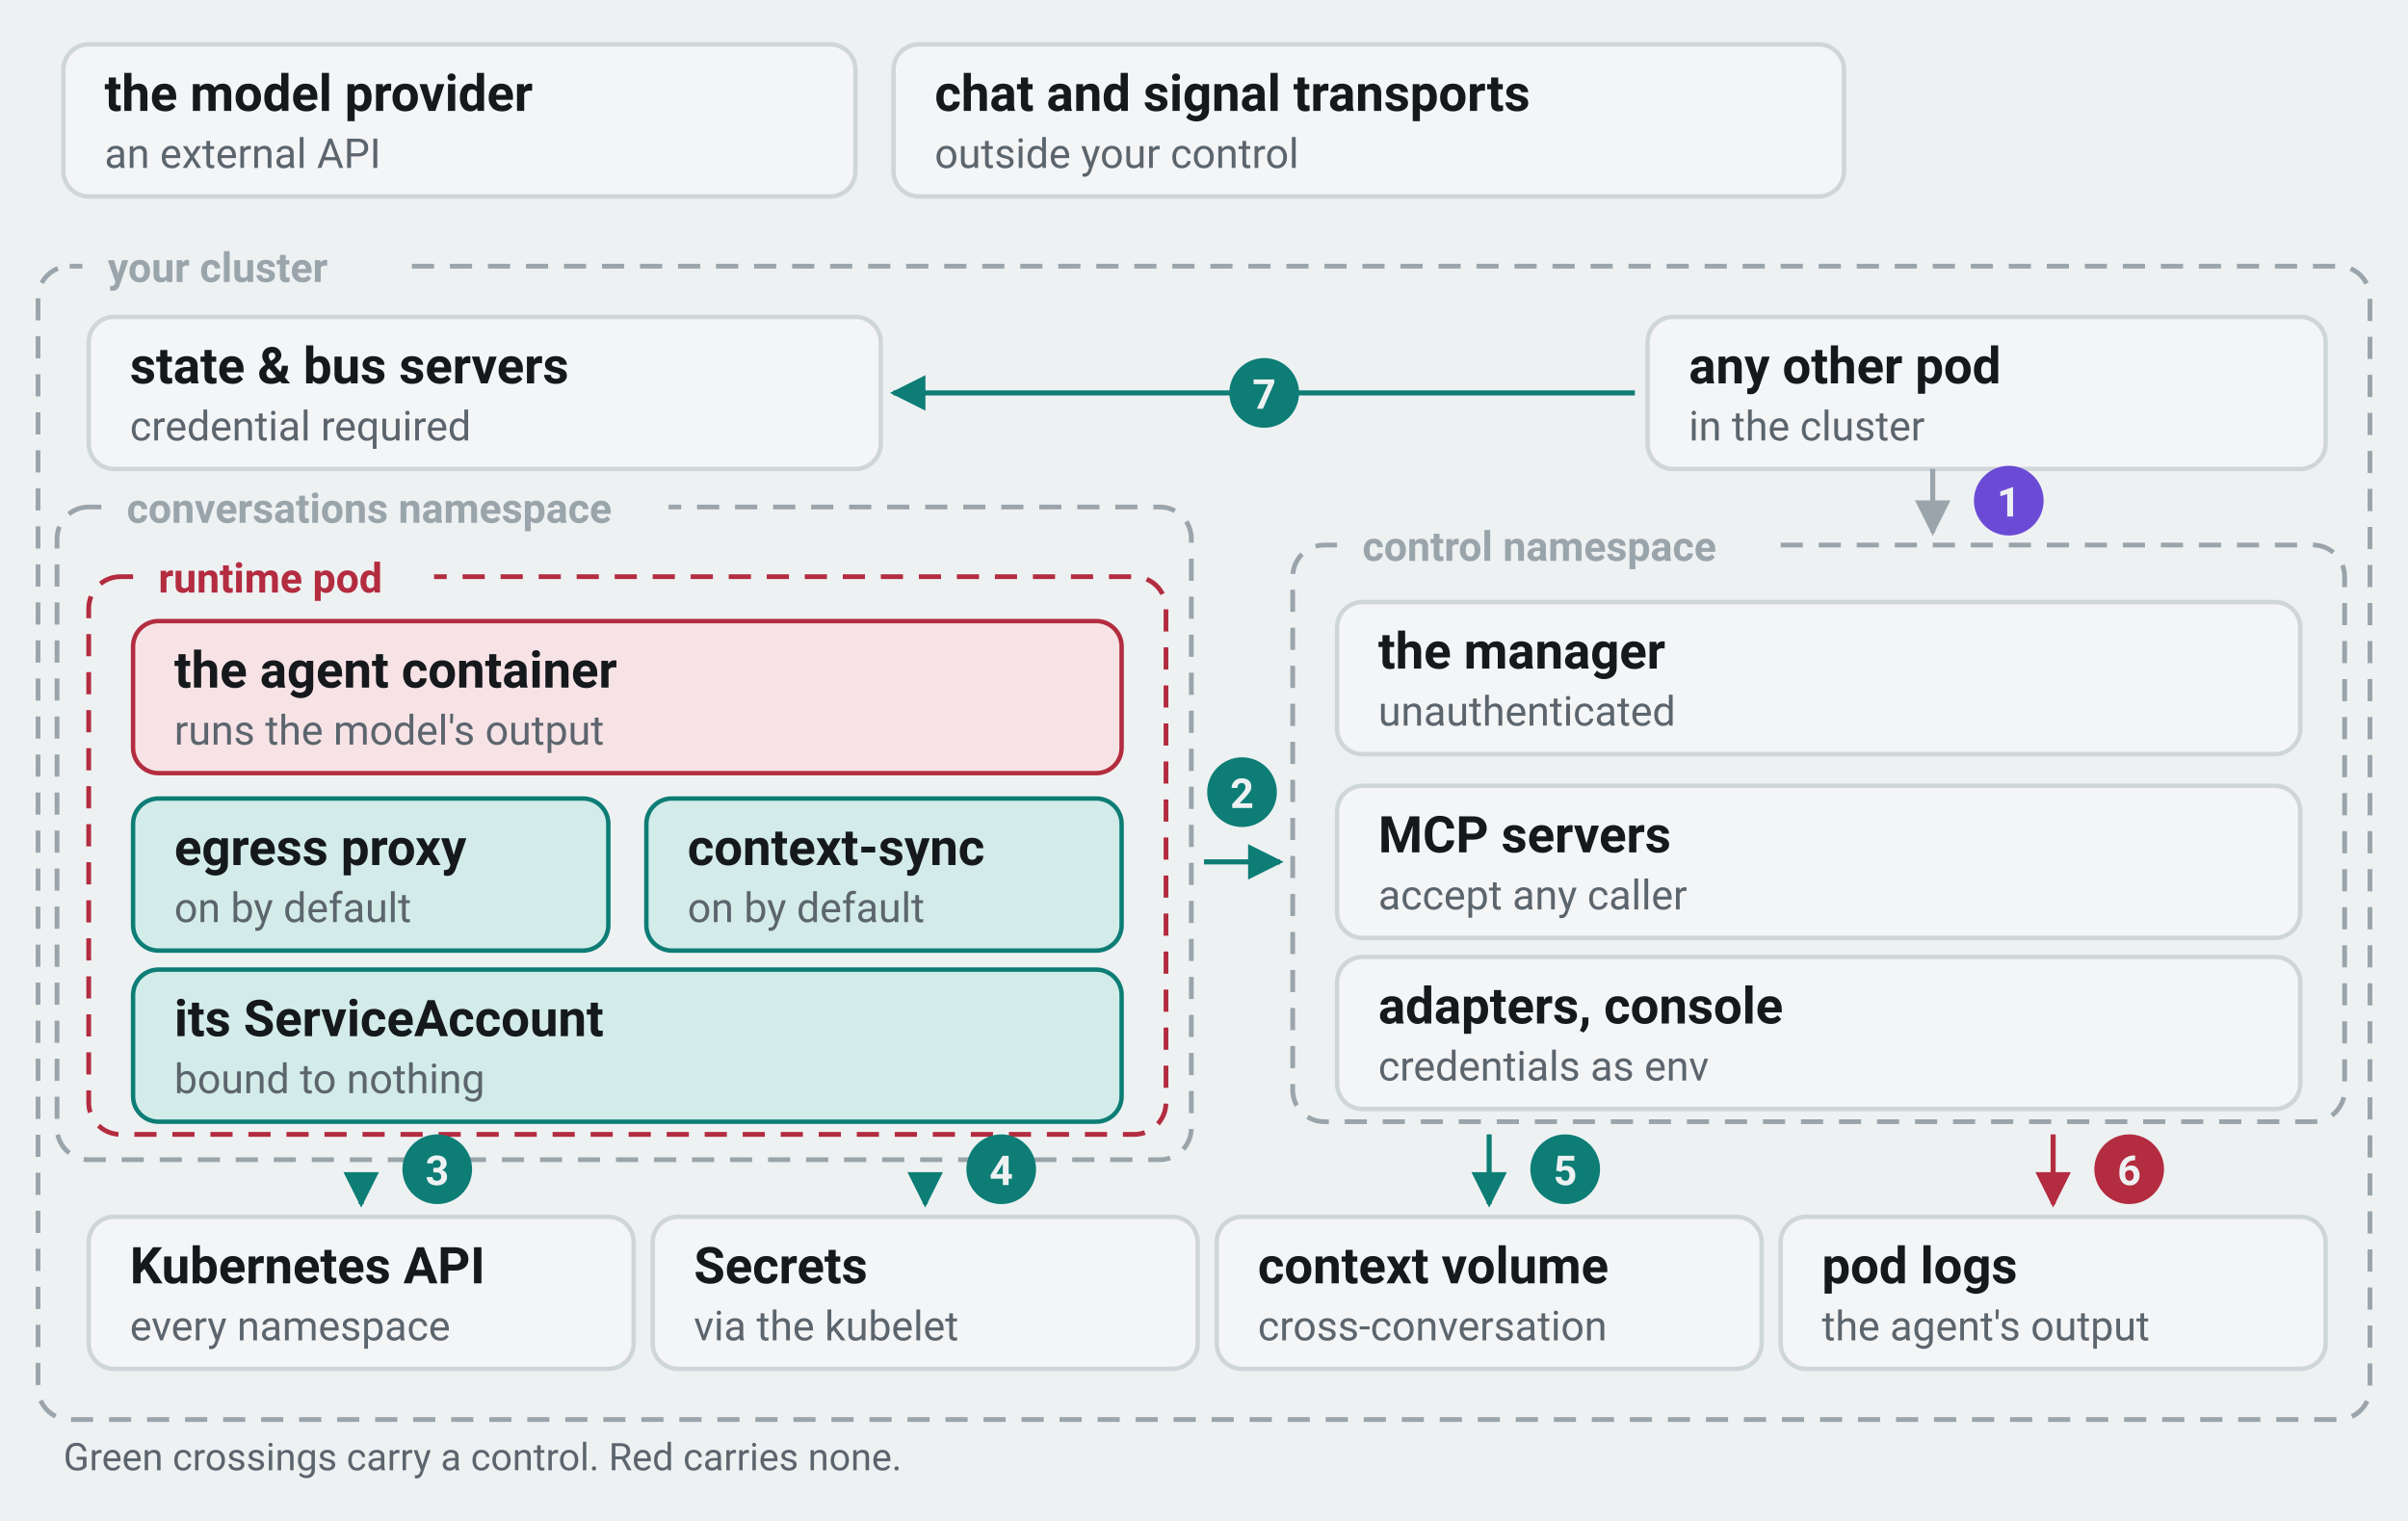
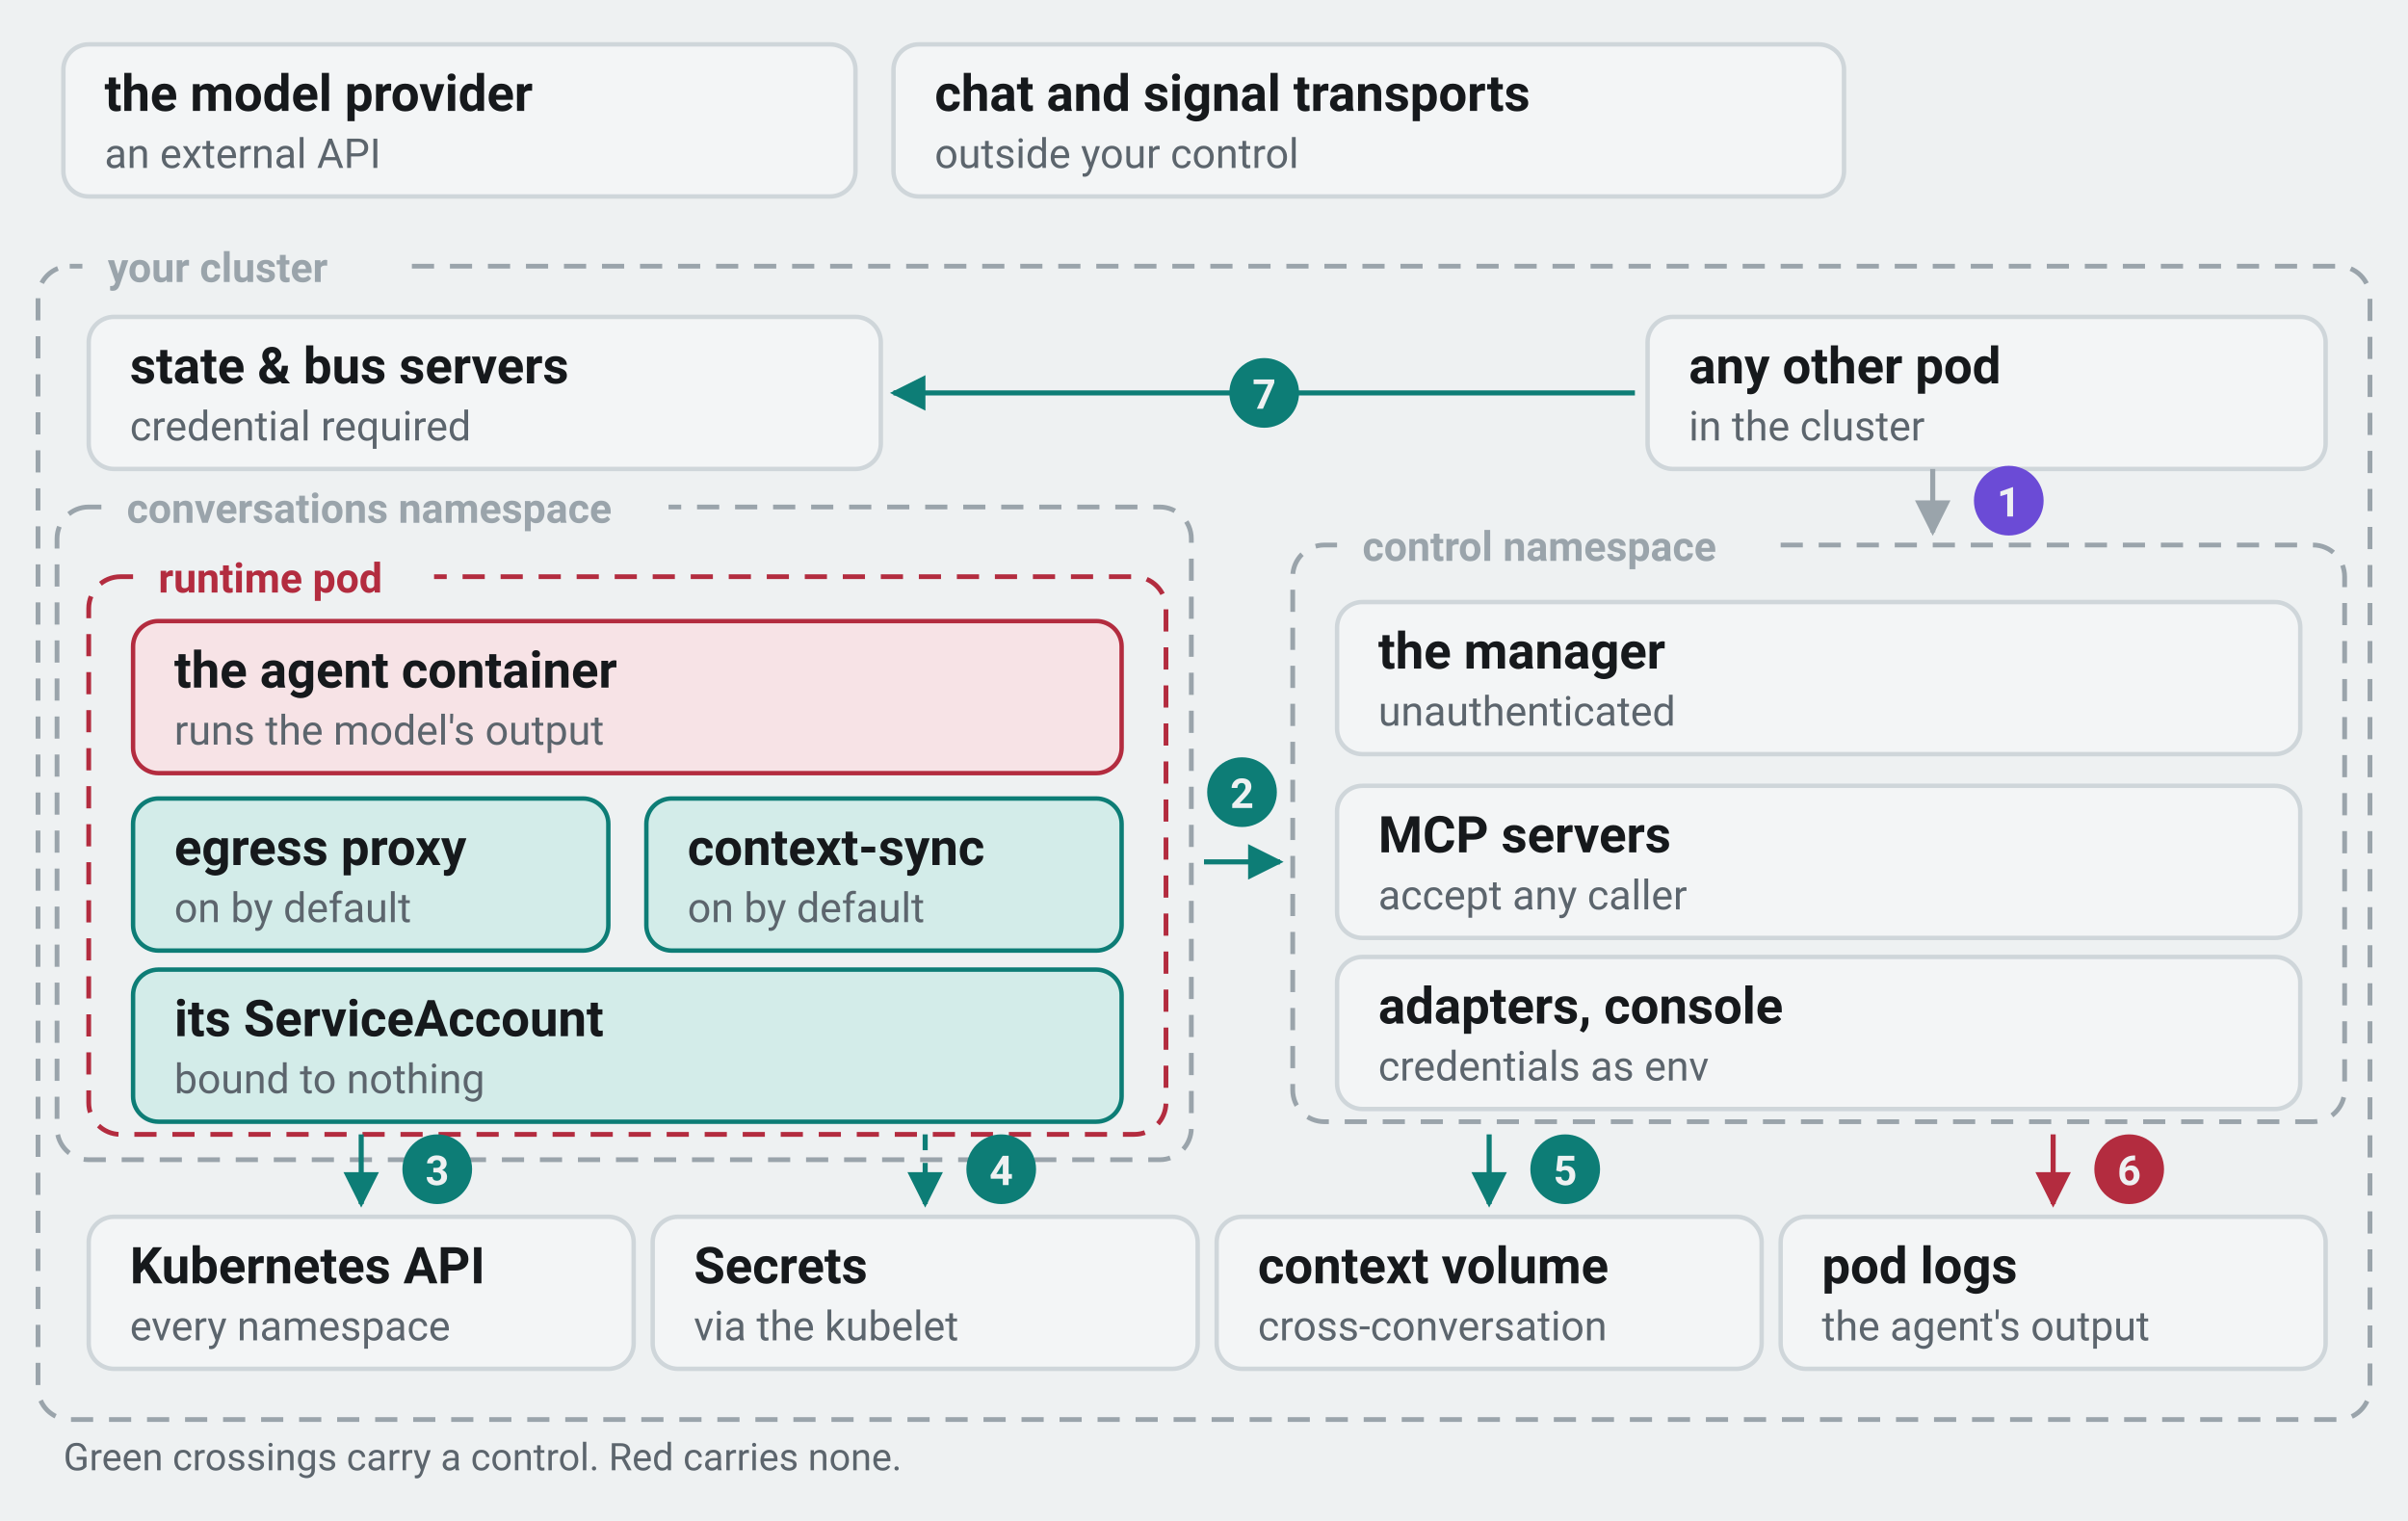
<svg xmlns="http://www.w3.org/2000/svg" viewBox="0 0 760 480" width="760" height="480" role="img">
  <rect width="760" height="480" fill="#eef1f2" />
  <defs>
    <marker id="ar-borderStrong" viewBox="0 0 10 10" refX="9" refY="5" markerWidth="7" markerHeight="7" orient="auto-start-reverse">
      <path d="M0,0 L10,5 L0,10 z" fill="#9aa4ab" />
    </marker>
    <marker id="ar-danger" viewBox="0 0 10 10" refX="9" refY="5" markerWidth="7" markerHeight="7" orient="auto-start-reverse">
      <path d="M0,0 L10,5 L0,10 z" fill="#b32c3f" />
    </marker>
    <marker id="ar-brand" viewBox="0 0 10 10" refX="9" refY="5" markerWidth="7" markerHeight="7" orient="auto-start-reverse">
      <path d="M0,0 L10,5 L0,10 z" fill="#0d7d76" />
    </marker>
  </defs>
  <rect x="20" y="14" width="250" height="48" rx="8" fill="#f3f5f6" stroke="#cfd6da" stroke-width="1.4" />
  <text x="33" y="35" fill="#16191c" font-size="16" font-weight="600" text-anchor="start" font-family="ui-sans-serif, system-ui, -apple-system, 'Segoe UI', Roboto, 'Helvetica Neue', Arial, sans-serif">the model provider</text>
  <text x="33" y="53" fill="#5c656d" font-size="13" font-weight="400" text-anchor="start" font-family="ui-sans-serif, system-ui, -apple-system, 'Segoe UI', Roboto, 'Helvetica Neue', Arial, sans-serif">an external API</text>
  <rect x="282" y="14" width="300" height="48" rx="8" fill="#f3f5f6" stroke="#cfd6da" stroke-width="1.4" />
  <text x="295" y="35" fill="#16191c" font-size="16" font-weight="600" text-anchor="start" font-family="ui-sans-serif, system-ui, -apple-system, 'Segoe UI', Roboto, 'Helvetica Neue', Arial, sans-serif">chat and signal transports</text>
  <text x="295" y="53" fill="#5c656d" font-size="13" font-weight="400" text-anchor="start" font-family="ui-sans-serif, system-ui, -apple-system, 'Segoe UI', Roboto, 'Helvetica Neue', Arial, sans-serif">outside your control</text>
  <rect x="12" y="84" width="736" height="364" rx="10" fill="none" stroke="#9aa4ab" stroke-width="1.5" stroke-dasharray="7 5" />
  <rect x="26" y="74" width="102" height="20" rx="5" fill="#eef1f2" />
  <text x="34" y="89" fill="#9aa4ab" font-size="13" font-weight="600" text-anchor="start" font-family="ui-sans-serif, system-ui, -apple-system, 'Segoe UI', Roboto, 'Helvetica Neue', Arial, sans-serif">your cluster</text>
  <rect x="520" y="100" width="214" height="48" rx="8" fill="#f3f5f6" stroke="#cfd6da" stroke-width="1.4" />
  <text x="533" y="121" fill="#16191c" font-size="16" font-weight="600" text-anchor="start" font-family="ui-sans-serif, system-ui, -apple-system, 'Segoe UI', Roboto, 'Helvetica Neue', Arial, sans-serif">any other pod</text>
  <text x="533" y="139" fill="#5c656d" font-size="13" font-weight="400" text-anchor="start" font-family="ui-sans-serif, system-ui, -apple-system, 'Segoe UI', Roboto, 'Helvetica Neue', Arial, sans-serif">in the cluster</text>
  <rect x="28" y="100" width="250" height="48" rx="8" fill="#f3f5f6" stroke="#cfd6da" stroke-width="1.4" />
  <text x="41" y="121" fill="#16191c" font-size="16" font-weight="600" text-anchor="start" font-family="ui-sans-serif, system-ui, -apple-system, 'Segoe UI', Roboto, 'Helvetica Neue', Arial, sans-serif">state &amp; bus servers</text>
  <text x="41" y="139" fill="#5c656d" font-size="13" font-weight="400" text-anchor="start" font-family="ui-sans-serif, system-ui, -apple-system, 'Segoe UI', Roboto, 'Helvetica Neue', Arial, sans-serif">credential required</text>
  <rect x="18" y="160" width="358" height="206" rx="10" fill="none" stroke="#9aa4ab" stroke-width="1.5" stroke-dasharray="7 5" />
  <rect x="32" y="150" width="179" height="20" rx="5" fill="#eef1f2" />
  <text x="40" y="165" fill="#9aa4ab" font-size="13" font-weight="600" text-anchor="start" font-family="ui-sans-serif, system-ui, -apple-system, 'Segoe UI', Roboto, 'Helvetica Neue', Arial, sans-serif">conversations namespace</text>
  <rect x="28" y="182" width="340" height="176" rx="10" fill="none" stroke="#b32c3f" stroke-width="1.5" stroke-dasharray="7 5" />
  <rect x="42" y="172" width="95" height="20" rx="5" fill="#eef1f2" />
  <text x="50" y="187" fill="#b32c3f" font-size="13" font-weight="600" text-anchor="start" font-family="ui-sans-serif, system-ui, -apple-system, 'Segoe UI', Roboto, 'Helvetica Neue', Arial, sans-serif">runtime pod</text>
  <rect x="42" y="196" width="312" height="48" rx="8" fill="#f7e3e6" stroke="#b32c3f" stroke-width="1.4" />
  <text x="55" y="217" fill="#16191c" font-size="16" font-weight="600" text-anchor="start" font-family="ui-sans-serif, system-ui, -apple-system, 'Segoe UI', Roboto, 'Helvetica Neue', Arial, sans-serif">the agent container</text>
  <text x="55" y="235" fill="#5c656d" font-size="13" font-weight="400" text-anchor="start" font-family="ui-sans-serif, system-ui, -apple-system, 'Segoe UI', Roboto, 'Helvetica Neue', Arial, sans-serif">runs the model's output</text>
  <rect x="42" y="252" width="150" height="48" rx="8" fill="#d3ece9" stroke="#0d7d76" stroke-width="1.4" />
  <text x="55" y="273" fill="#16191c" font-size="16" font-weight="600" text-anchor="start" font-family="ui-sans-serif, system-ui, -apple-system, 'Segoe UI', Roboto, 'Helvetica Neue', Arial, sans-serif">egress proxy</text>
  <text x="55" y="291" fill="#5c656d" font-size="13" font-weight="400" text-anchor="start" font-family="ui-sans-serif, system-ui, -apple-system, 'Segoe UI', Roboto, 'Helvetica Neue', Arial, sans-serif">on by default</text>
  <rect x="204" y="252" width="150" height="48" rx="8" fill="#d3ece9" stroke="#0d7d76" stroke-width="1.4" />
  <text x="217" y="273" fill="#16191c" font-size="16" font-weight="600" text-anchor="start" font-family="ui-sans-serif, system-ui, -apple-system, 'Segoe UI', Roboto, 'Helvetica Neue', Arial, sans-serif">context-sync</text>
  <text x="217" y="291" fill="#5c656d" font-size="13" font-weight="400" text-anchor="start" font-family="ui-sans-serif, system-ui, -apple-system, 'Segoe UI', Roboto, 'Helvetica Neue', Arial, sans-serif">on by default</text>
  <rect x="42" y="306" width="312" height="48" rx="8" fill="#d3ece9" stroke="#0d7d76" stroke-width="1.4" />
  <text x="55" y="327" fill="#16191c" font-size="16" font-weight="600" text-anchor="start" font-family="ui-sans-serif, system-ui, -apple-system, 'Segoe UI', Roboto, 'Helvetica Neue', Arial, sans-serif">its ServiceAccount</text>
  <text x="55" y="345" fill="#5c656d" font-size="13" font-weight="400" text-anchor="start" font-family="ui-sans-serif, system-ui, -apple-system, 'Segoe UI', Roboto, 'Helvetica Neue', Arial, sans-serif">bound to nothing</text>
  <rect x="408" y="172" width="332" height="182" rx="10" fill="none" stroke="#9aa4ab" stroke-width="1.5" stroke-dasharray="7 5" />
  <rect x="422" y="162" width="137" height="20" rx="5" fill="#eef1f2" />
  <text x="430" y="177" fill="#9aa4ab" font-size="13" font-weight="600" text-anchor="start" font-family="ui-sans-serif, system-ui, -apple-system, 'Segoe UI', Roboto, 'Helvetica Neue', Arial, sans-serif">control namespace</text>
  <rect x="422" y="190" width="304" height="48" rx="8" fill="#f3f5f6" stroke="#cfd6da" stroke-width="1.4" />
  <text x="435" y="211" fill="#16191c" font-size="16" font-weight="600" text-anchor="start" font-family="ui-sans-serif, system-ui, -apple-system, 'Segoe UI', Roboto, 'Helvetica Neue', Arial, sans-serif">the manager</text>
  <text x="435" y="229" fill="#5c656d" font-size="13" font-weight="400" text-anchor="start" font-family="ui-sans-serif, system-ui, -apple-system, 'Segoe UI', Roboto, 'Helvetica Neue', Arial, sans-serif">unauthenticated</text>
  <rect x="422" y="248" width="304" height="48" rx="8" fill="#f3f5f6" stroke="#cfd6da" stroke-width="1.4" />
  <text x="435" y="269" fill="#16191c" font-size="16" font-weight="600" text-anchor="start" font-family="ui-sans-serif, system-ui, -apple-system, 'Segoe UI', Roboto, 'Helvetica Neue', Arial, sans-serif">MCP servers</text>
  <text x="435" y="287" fill="#5c656d" font-size="13" font-weight="400" text-anchor="start" font-family="ui-sans-serif, system-ui, -apple-system, 'Segoe UI', Roboto, 'Helvetica Neue', Arial, sans-serif">accept any caller</text>
  <rect x="422" y="302" width="304" height="48" rx="8" fill="#f3f5f6" stroke="#cfd6da" stroke-width="1.4" />
  <text x="435" y="323" fill="#16191c" font-size="16" font-weight="600" text-anchor="start" font-family="ui-sans-serif, system-ui, -apple-system, 'Segoe UI', Roboto, 'Helvetica Neue', Arial, sans-serif">adapters, console</text>
  <text x="435" y="341" fill="#5c656d" font-size="13" font-weight="400" text-anchor="start" font-family="ui-sans-serif, system-ui, -apple-system, 'Segoe UI', Roboto, 'Helvetica Neue', Arial, sans-serif">credentials as env</text>
  <rect x="28" y="384" width="172" height="48" rx="8" fill="#f3f5f6" stroke="#cfd6da" stroke-width="1.4" />
  <text x="41" y="405" fill="#16191c" font-size="16" font-weight="600" text-anchor="start" font-family="ui-sans-serif, system-ui, -apple-system, 'Segoe UI', Roboto, 'Helvetica Neue', Arial, sans-serif">Kubernetes API</text>
  <text x="41" y="423" fill="#5c656d" font-size="13" font-weight="400" text-anchor="start" font-family="ui-sans-serif, system-ui, -apple-system, 'Segoe UI', Roboto, 'Helvetica Neue', Arial, sans-serif">every namespace</text>
  <rect x="206" y="384" width="172" height="48" rx="8" fill="#f3f5f6" stroke="#cfd6da" stroke-width="1.4" />
  <text x="219" y="405" fill="#16191c" font-size="16" font-weight="600" text-anchor="start" font-family="ui-sans-serif, system-ui, -apple-system, 'Segoe UI', Roboto, 'Helvetica Neue', Arial, sans-serif">Secrets</text>
  <text x="219" y="423" fill="#5c656d" font-size="13" font-weight="400" text-anchor="start" font-family="ui-sans-serif, system-ui, -apple-system, 'Segoe UI', Roboto, 'Helvetica Neue', Arial, sans-serif">via the kubelet</text>
  <rect x="384" y="384" width="172" height="48" rx="8" fill="#f3f5f6" stroke="#cfd6da" stroke-width="1.4" />
  <text x="397" y="405" fill="#16191c" font-size="16" font-weight="600" text-anchor="start" font-family="ui-sans-serif, system-ui, -apple-system, 'Segoe UI', Roboto, 'Helvetica Neue', Arial, sans-serif">context volume</text>
  <text x="397" y="423" fill="#5c656d" font-size="13" font-weight="400" text-anchor="start" font-family="ui-sans-serif, system-ui, -apple-system, 'Segoe UI', Roboto, 'Helvetica Neue', Arial, sans-serif">cross-conversation</text>
  <rect x="562" y="384" width="172" height="48" rx="8" fill="#f3f5f6" stroke="#cfd6da" stroke-width="1.4" />
  <text x="575" y="405" fill="#16191c" font-size="16" font-weight="600" text-anchor="start" font-family="ui-sans-serif, system-ui, -apple-system, 'Segoe UI', Roboto, 'Helvetica Neue', Arial, sans-serif">pod logs</text>
  <text x="575" y="423" fill="#5c656d" font-size="13" font-weight="400" text-anchor="start" font-family="ui-sans-serif, system-ui, -apple-system, 'Segoe UI', Roboto, 'Helvetica Neue', Arial, sans-serif">the agent's output</text>
  <path d="M610,148 L610,168" stroke="#9aa4ab" stroke-width="1.6" fill="none" marker-end="url(#ar-borderStrong)" />
  <circle cx="634" cy="158" r="11" fill="#6b4bd6" />
  <text x="634" y="163" fill="#eef1f2" font-size="13" font-weight="700" text-anchor="middle" font-family="ui-sans-serif, system-ui, -apple-system, 'Segoe UI', Roboto, 'Helvetica Neue', Arial, sans-serif">1</text>
  <path d="M380,272 L404,272" stroke="#0d7d76" stroke-width="1.6" fill="none" marker-end="url(#ar-brand)" />
  <circle cx="392" cy="250" r="11" fill="#0d7d76" />
  <text x="392" y="255" fill="#eef1f2" font-size="13" font-weight="700" text-anchor="middle" font-family="ui-sans-serif, system-ui, -apple-system, 'Segoe UI', Roboto, 'Helvetica Neue', Arial, sans-serif">2</text>
-   <path d="M114,370 L114,380" stroke="#0d7d76" stroke-width="1.6" fill="none" marker-end="url(#ar-brand)" />
+   <path d="M114,358 L114,380" stroke="#0d7d76" stroke-width="1.6" fill="none" marker-end="url(#ar-brand)" />
  <circle cx="138" cy="369" r="11" fill="#0d7d76" />
  <text x="138" y="374" fill="#eef1f2" font-size="13" font-weight="700" text-anchor="middle" font-family="ui-sans-serif, system-ui, -apple-system, 'Segoe UI', Roboto, 'Helvetica Neue', Arial, sans-serif">3</text>
-   <path d="M292,370 L292,380" stroke="#0d7d76" stroke-width="1.6" fill="none" marker-end="url(#ar-brand)" stroke-dasharray="5 4" />
+   <path d="M292,358 L292,380" stroke="#0d7d76" stroke-width="1.6" fill="none" marker-end="url(#ar-brand)" stroke-dasharray="5 4" />
  <circle cx="316" cy="369" r="11" fill="#0d7d76" />
  <text x="316" y="374" fill="#eef1f2" font-size="13" font-weight="700" text-anchor="middle" font-family="ui-sans-serif, system-ui, -apple-system, 'Segoe UI', Roboto, 'Helvetica Neue', Arial, sans-serif">4</text>
  <path d="M470,358 L470,380" stroke="#0d7d76" stroke-width="1.6" fill="none" marker-end="url(#ar-brand)" />
  <circle cx="494" cy="369" r="11" fill="#0d7d76" />
  <text x="494" y="374" fill="#eef1f2" font-size="13" font-weight="700" text-anchor="middle" font-family="ui-sans-serif, system-ui, -apple-system, 'Segoe UI', Roboto, 'Helvetica Neue', Arial, sans-serif">5</text>
  <path d="M648,358 L648,380" stroke="#b32c3f" stroke-width="1.6" fill="none" marker-end="url(#ar-danger)" />
  <circle cx="672" cy="369" r="11" fill="#b32c3f" />
  <text x="672" y="374" fill="#eef1f2" font-size="13" font-weight="700" text-anchor="middle" font-family="ui-sans-serif, system-ui, -apple-system, 'Segoe UI', Roboto, 'Helvetica Neue', Arial, sans-serif">6</text>
  <path d="M516,124 L282,124" stroke="#0d7d76" stroke-width="1.6" fill="none" marker-end="url(#ar-brand)" />
  <circle cx="399" cy="124" r="11" fill="#0d7d76" />
  <text x="399" y="129" fill="#eef1f2" font-size="13" font-weight="700" text-anchor="middle" font-family="ui-sans-serif, system-ui, -apple-system, 'Segoe UI', Roboto, 'Helvetica Neue', Arial, sans-serif">7</text>
  <text x="20" y="464" fill="#5c656d" font-size="12" font-weight="400" text-anchor="start" font-family="ui-sans-serif, system-ui, -apple-system, 'Segoe UI', Roboto, 'Helvetica Neue', Arial, sans-serif">Green crossings carry a control. Red carries none.</text>
</svg>
